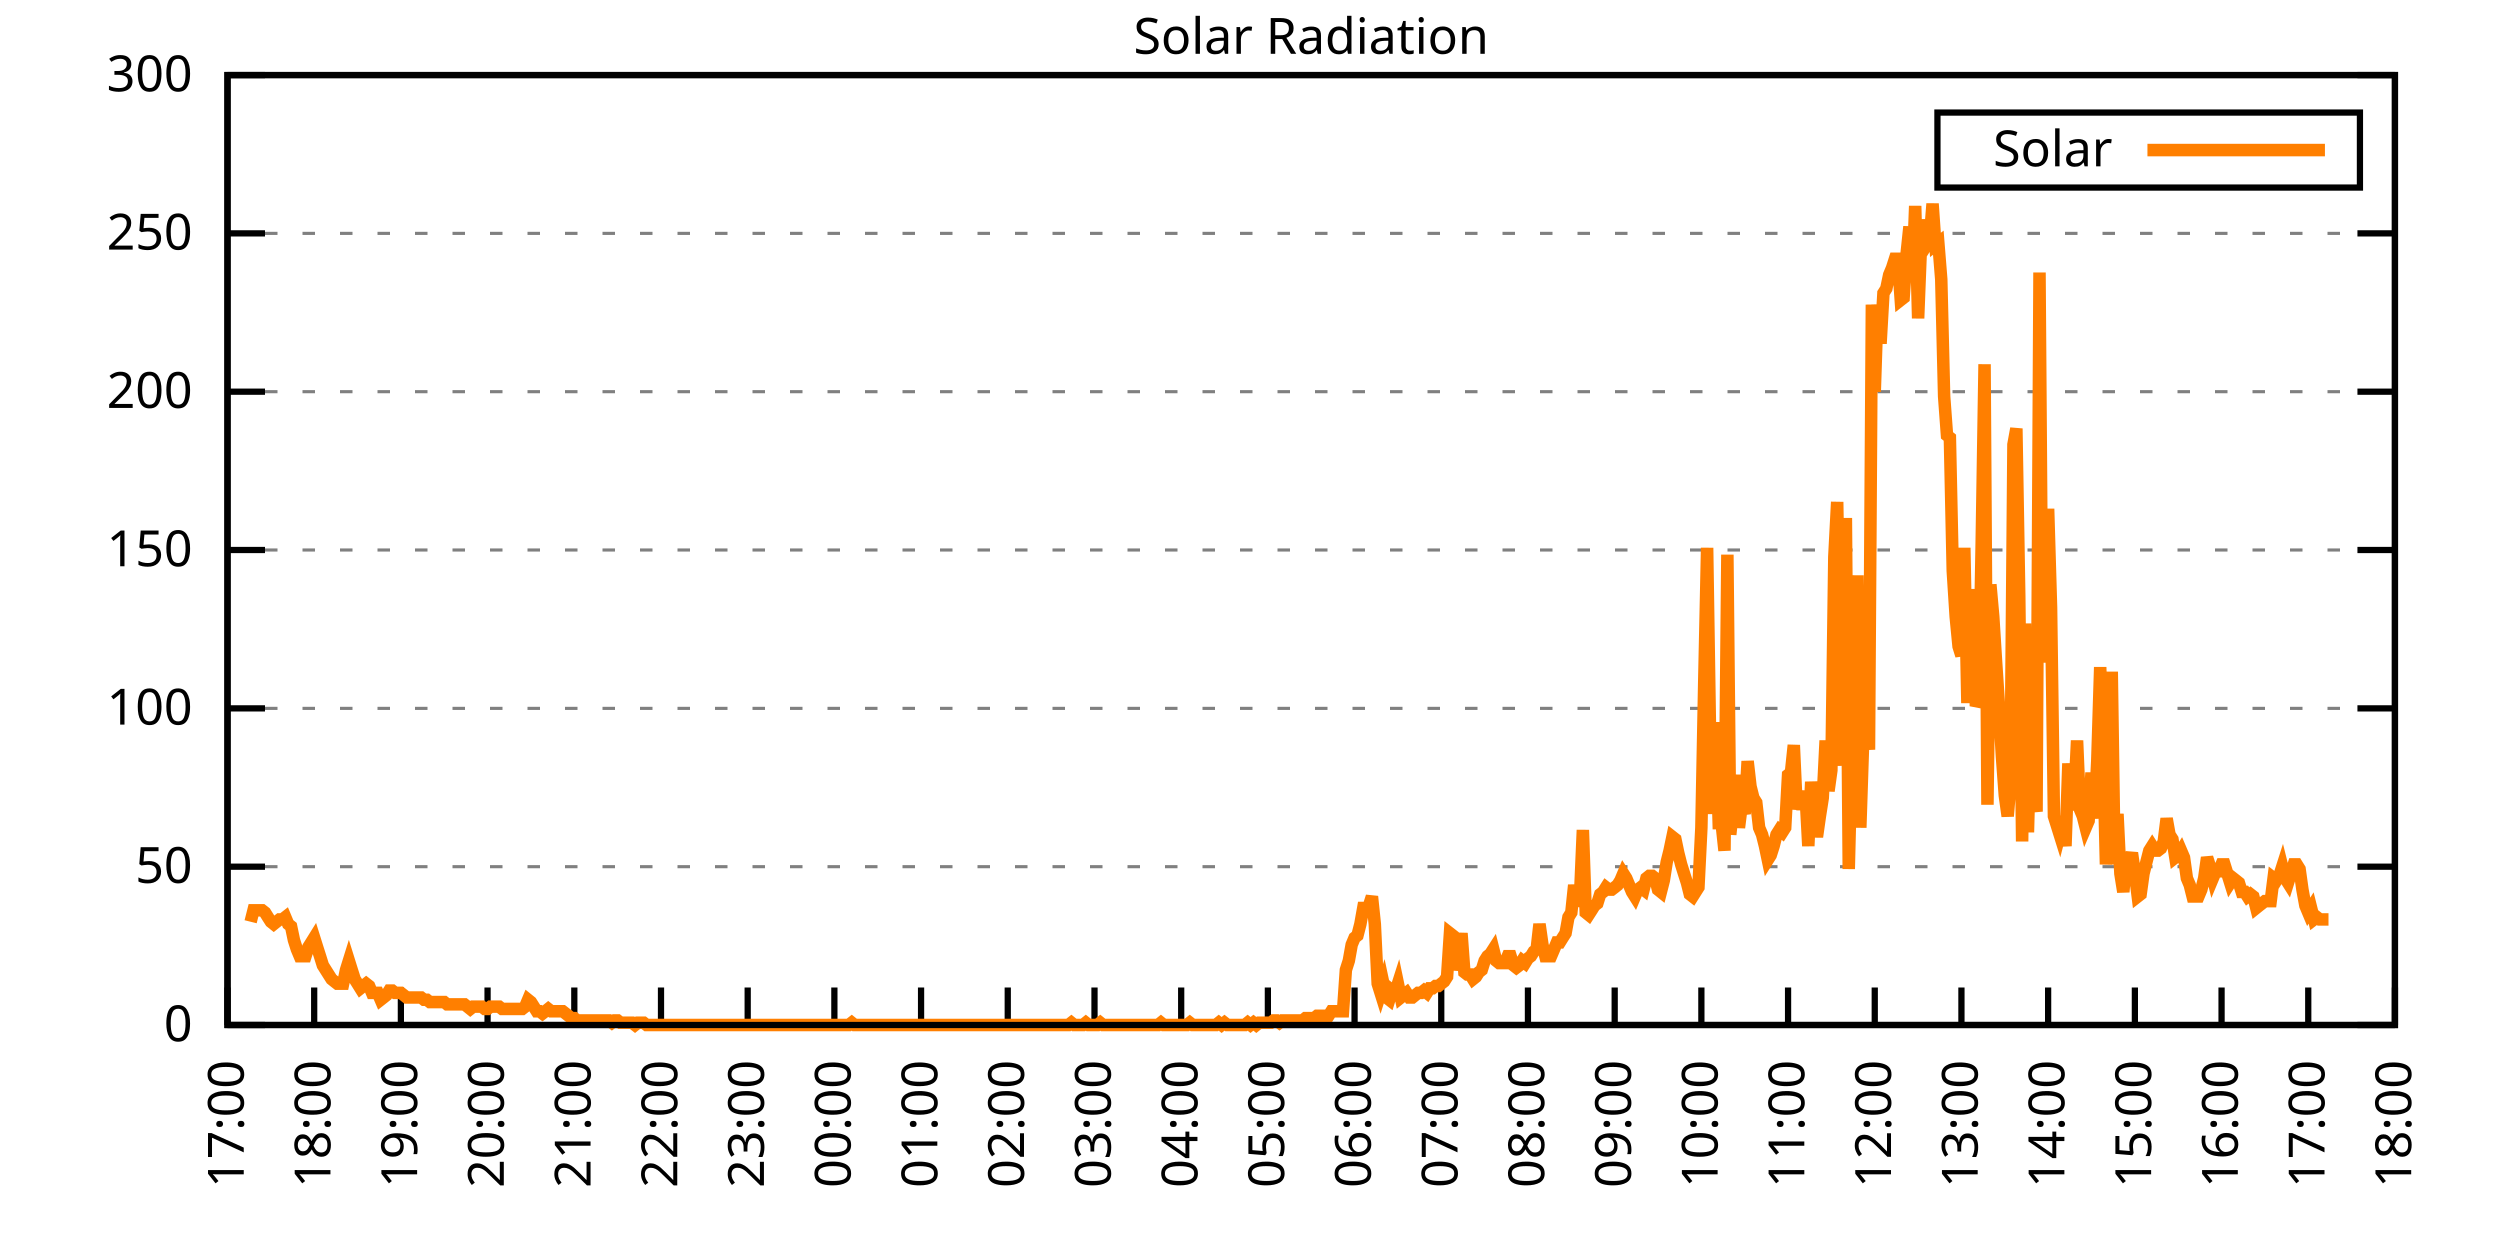
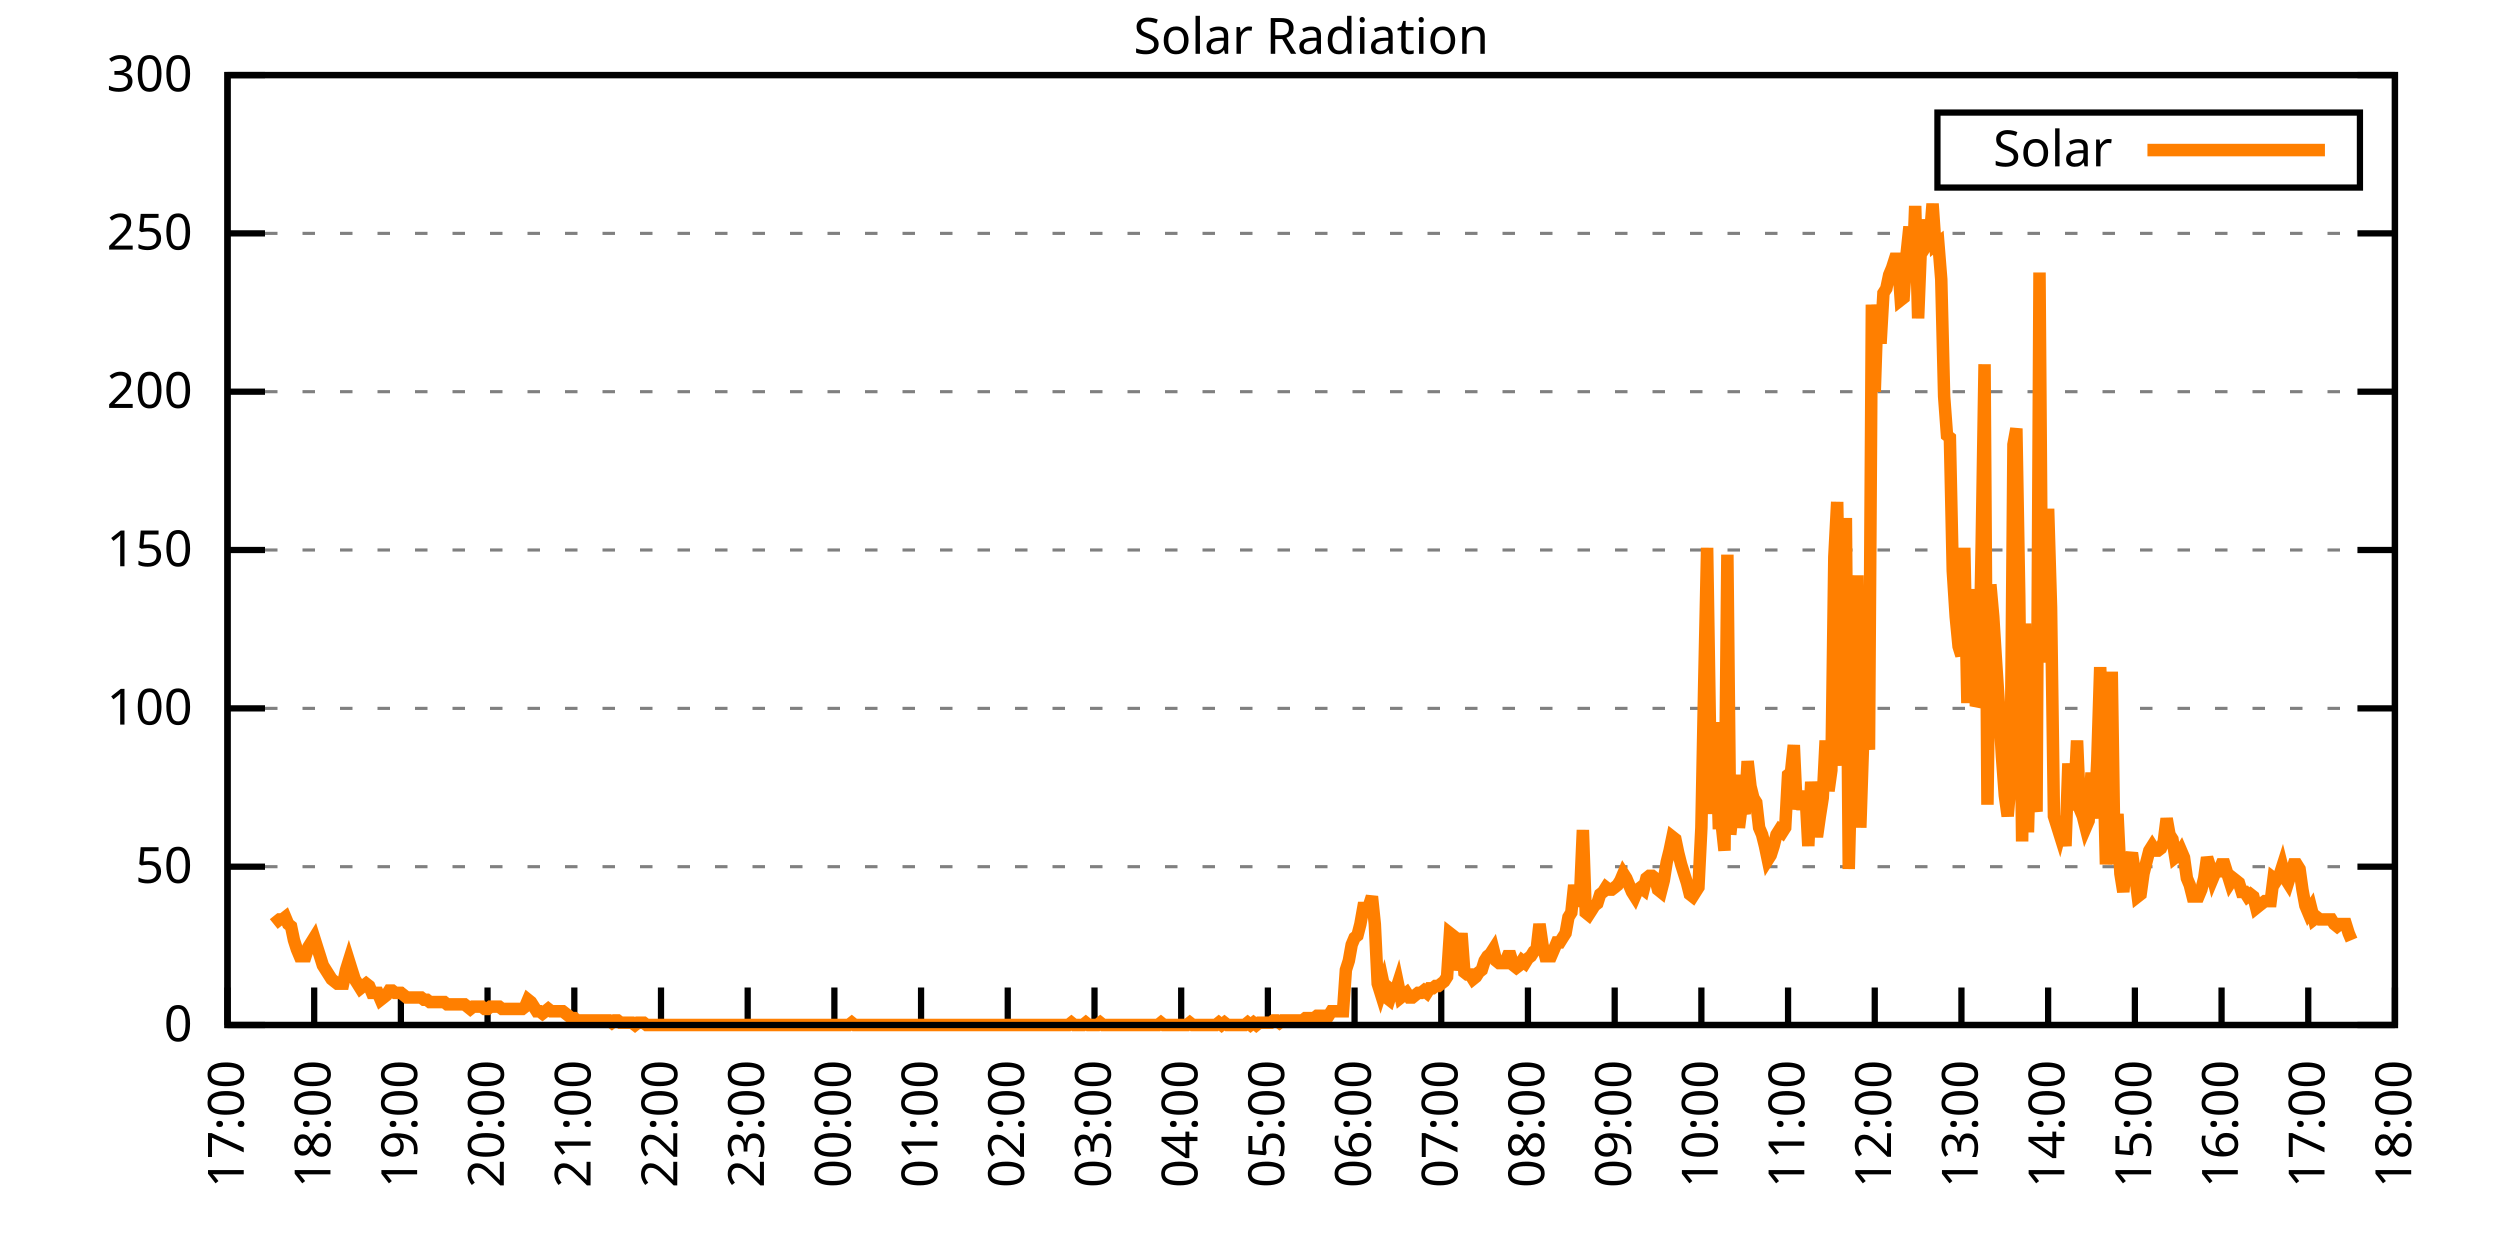
<svg xmlns="http://www.w3.org/2000/svg" xmlns:xlink="http://www.w3.org/1999/xlink" width="400" height="200" viewBox="0 0 400 200">
  <g id="gnuplot_canvas">
    <rect x="0" y="0" width="400" height="200" fill="none" />
    <defs>
      <circle id="gpDot" r="0.5" stroke-width="0.5" stroke="currentColor" />
      <path id="gpPt0" stroke-width="0.333" stroke="currentColor" d="M-1,0 h2 M0,-1 v2" />
      <path id="gpPt1" stroke-width="0.333" stroke="currentColor" d="M-1,-1 L1,1 M1,-1 L-1,1" />
      <path id="gpPt2" stroke-width="0.333" stroke="currentColor" d="M-1,0 L1,0 M0,-1 L0,1 M-1,-1 L1,1 M-1,1 L1,-1" />
      <rect id="gpPt3" stroke-width="0.333" stroke="currentColor" x="-1" y="-1" width="2" height="2" />
      <rect id="gpPt4" stroke-width="0.333" stroke="currentColor" fill="currentColor" x="-1" y="-1" width="2" height="2" />
      <circle id="gpPt5" stroke-width="0.333" stroke="currentColor" cx="0" cy="0" r="1" />
      <use xlink:href="#gpPt5" id="gpPt6" fill="currentColor" stroke="none" />
      <path id="gpPt7" stroke-width="0.333" stroke="currentColor" d="M0,-1.33 L-1.33,0.67 L1.33,0.67 z" />
      <use xlink:href="#gpPt7" id="gpPt8" fill="currentColor" stroke="none" />
      <use xlink:href="#gpPt7" id="gpPt9" stroke="currentColor" transform="rotate(180)" />
      <use xlink:href="#gpPt9" id="gpPt10" fill="currentColor" stroke="none" />
      <use xlink:href="#gpPt3" id="gpPt11" stroke="currentColor" transform="rotate(45)" />
      <use xlink:href="#gpPt11" id="gpPt12" fill="currentColor" stroke="none" />
      <path id="gpPt13" stroke-width="0.333" stroke="currentColor" d="M0,1.330 L1.265,0.411 L0.782,-1.067 L-0.782,-1.076 L-1.265,0.411 z" />
      <use xlink:href="#gpPt13" id="gpPt14" fill="currentColor" stroke="none" />
      <filter id="textbox" filterUnits="objectBoundingBox" x="0" y="0" height="1" width="1">
        <feFlood flood-color="white" flood-opacity="1" result="bgnd" />
        <feComposite in="SourceGraphic" in2="bgnd" operator="atop" />
      </filter>
      <filter id="greybox" filterUnits="objectBoundingBox" x="0" y="0" height="1" width="1">
        <feFlood flood-color="lightgrey" flood-opacity="1" result="grey" />
        <feComposite in="SourceGraphic" in2="grey" operator="atop" />
      </filter>
    </defs>
    <g fill="none" color="white" stroke="currentColor" stroke-width="1.00" stroke-linecap="butt" stroke-linejoin="miter">
</g>
    <g fill="none" color="black" stroke="currentColor" stroke-width="1.00" stroke-linecap="butt" stroke-linejoin="miter">
      <g stroke="none" shape-rendering="crispEdges">
        <polygon fill="rgb(255, 255, 255)" points="36.40,164.00 383.18,164.00 383.18,12.02 36.40,12.02 " />
      </g>
    </g>
    <g fill="none" color="black" stroke="currentColor" stroke-width="1.00" stroke-linecap="butt" stroke-linejoin="miter">
</g>
    <g fill="none" color="black" stroke="black" stroke-width="0.50" stroke-linecap="butt" stroke-linejoin="miter">
</g>
    <g fill="none" color="gray" stroke="currentColor" stroke-width="0.50" stroke-linecap="butt" stroke-linejoin="miter">
      <path stroke="gray" stroke-dasharray="2,4" class="gridline" d="M36.40,164.00 L383.19,164.00  " />
    </g>
    <g fill="none" color="gray" stroke="gray" stroke-width="1.00" stroke-linecap="butt" stroke-linejoin="miter">
</g>
    <g fill="none" color="black" stroke="currentColor" stroke-width="1.00" stroke-linecap="butt" stroke-linejoin="miter">
      <path stroke="black" d="M36.40,164.00 L42.40,164.00 M383.19,164.00 L377.19,164.00  " />
      <g transform="translate(30.80,166.60)" stroke="none" fill="black" font-family="Sans" font-size="8.00" text-anchor="end">
        <text>
          <tspan font-family="Sans"> 0</tspan>
        </text>
      </g>
    </g>
    <g fill="none" color="black" stroke="currentColor" stroke-width="1.00" stroke-linecap="butt" stroke-linejoin="miter">
</g>
    <g fill="none" color="black" stroke="black" stroke-width="0.50" stroke-linecap="butt" stroke-linejoin="miter">
</g>
    <g fill="none" color="gray" stroke="currentColor" stroke-width="0.50" stroke-linecap="butt" stroke-linejoin="miter">
      <path stroke="gray" stroke-dasharray="2,4" class="gridline" d="M36.40,138.67 L383.19,138.67  " />
    </g>
    <g fill="none" color="gray" stroke="gray" stroke-width="1.00" stroke-linecap="butt" stroke-linejoin="miter">
</g>
    <g fill="none" color="black" stroke="currentColor" stroke-width="1.00" stroke-linecap="butt" stroke-linejoin="miter">
      <path stroke="black" d="M36.40,138.67 L42.40,138.67 M383.19,138.67 L377.19,138.67  " />
      <g transform="translate(30.80,141.27)" stroke="none" fill="black" font-family="Sans" font-size="8.00" text-anchor="end">
        <text>
          <tspan font-family="Sans"> 50</tspan>
        </text>
      </g>
    </g>
    <g fill="none" color="black" stroke="currentColor" stroke-width="1.00" stroke-linecap="butt" stroke-linejoin="miter">
</g>
    <g fill="none" color="black" stroke="black" stroke-width="0.50" stroke-linecap="butt" stroke-linejoin="miter">
</g>
    <g fill="none" color="gray" stroke="currentColor" stroke-width="0.50" stroke-linecap="butt" stroke-linejoin="miter">
      <path stroke="gray" stroke-dasharray="2,4" class="gridline" d="M36.40,113.34 L383.19,113.34  " />
    </g>
    <g fill="none" color="gray" stroke="gray" stroke-width="1.00" stroke-linecap="butt" stroke-linejoin="miter">
</g>
    <g fill="none" color="black" stroke="currentColor" stroke-width="1.00" stroke-linecap="butt" stroke-linejoin="miter">
      <path stroke="black" d="M36.40,113.34 L42.40,113.34 M383.19,113.34 L377.19,113.34  " />
      <g transform="translate(30.80,115.94)" stroke="none" fill="black" font-family="Sans" font-size="8.00" text-anchor="end">
        <text>
          <tspan font-family="Sans"> 100</tspan>
        </text>
      </g>
    </g>
    <g fill="none" color="black" stroke="currentColor" stroke-width="1.00" stroke-linecap="butt" stroke-linejoin="miter">
</g>
    <g fill="none" color="black" stroke="black" stroke-width="0.50" stroke-linecap="butt" stroke-linejoin="miter">
</g>
    <g fill="none" color="gray" stroke="currentColor" stroke-width="0.50" stroke-linecap="butt" stroke-linejoin="miter">
      <path stroke="gray" stroke-dasharray="2,4" class="gridline" d="M36.40,88.00 L383.19,88.00  " />
    </g>
    <g fill="none" color="gray" stroke="gray" stroke-width="1.00" stroke-linecap="butt" stroke-linejoin="miter">
</g>
    <g fill="none" color="black" stroke="currentColor" stroke-width="1.00" stroke-linecap="butt" stroke-linejoin="miter">
      <path stroke="black" d="M36.40,88.00 L42.40,88.00 M383.19,88.00 L377.19,88.00  " />
      <g transform="translate(30.80,90.60)" stroke="none" fill="black" font-family="Sans" font-size="8.00" text-anchor="end">
        <text>
          <tspan font-family="Sans"> 150</tspan>
        </text>
      </g>
    </g>
    <g fill="none" color="black" stroke="currentColor" stroke-width="1.00" stroke-linecap="butt" stroke-linejoin="miter">
</g>
    <g fill="none" color="black" stroke="black" stroke-width="0.50" stroke-linecap="butt" stroke-linejoin="miter">
</g>
    <g fill="none" color="gray" stroke="currentColor" stroke-width="0.50" stroke-linecap="butt" stroke-linejoin="miter">
      <path stroke="gray" stroke-dasharray="2,4" class="gridline" d="M36.40,62.67 L383.19,62.67  " />
    </g>
    <g fill="none" color="gray" stroke="gray" stroke-width="1.00" stroke-linecap="butt" stroke-linejoin="miter">
</g>
    <g fill="none" color="black" stroke="currentColor" stroke-width="1.00" stroke-linecap="butt" stroke-linejoin="miter">
      <path stroke="black" d="M36.40,62.67 L42.40,62.67 M383.19,62.67 L377.19,62.67  " />
      <g transform="translate(30.80,65.27)" stroke="none" fill="black" font-family="Sans" font-size="8.00" text-anchor="end">
        <text>
          <tspan font-family="Sans"> 200</tspan>
        </text>
      </g>
    </g>
    <g fill="none" color="black" stroke="currentColor" stroke-width="1.00" stroke-linecap="butt" stroke-linejoin="miter">
</g>
    <g fill="none" color="black" stroke="black" stroke-width="0.50" stroke-linecap="butt" stroke-linejoin="miter">
</g>
    <g fill="none" color="gray" stroke="currentColor" stroke-width="0.50" stroke-linecap="butt" stroke-linejoin="miter">
      <path stroke="gray" stroke-dasharray="2,4" class="gridline" d="M36.40,37.34 L383.19,37.34  " />
    </g>
    <g fill="none" color="gray" stroke="gray" stroke-width="1.00" stroke-linecap="butt" stroke-linejoin="miter">
</g>
    <g fill="none" color="black" stroke="currentColor" stroke-width="1.00" stroke-linecap="butt" stroke-linejoin="miter">
      <path stroke="black" d="M36.40,37.34 L42.40,37.34 M383.19,37.34 L377.19,37.34  " />
      <g transform="translate(30.80,39.94)" stroke="none" fill="black" font-family="Sans" font-size="8.00" text-anchor="end">
        <text>
          <tspan font-family="Sans"> 250</tspan>
        </text>
      </g>
    </g>
    <g fill="none" color="black" stroke="currentColor" stroke-width="1.00" stroke-linecap="butt" stroke-linejoin="miter">
</g>
    <g fill="none" color="black" stroke="black" stroke-width="0.50" stroke-linecap="butt" stroke-linejoin="miter">
</g>
    <g fill="none" color="gray" stroke="currentColor" stroke-width="0.50" stroke-linecap="butt" stroke-linejoin="miter">
      <path stroke="gray" stroke-dasharray="2,4" class="gridline" d="M36.40,12.01 L383.19,12.01  " />
    </g>
    <g fill="none" color="gray" stroke="gray" stroke-width="1.00" stroke-linecap="butt" stroke-linejoin="miter">
</g>
    <g fill="none" color="black" stroke="currentColor" stroke-width="1.00" stroke-linecap="butt" stroke-linejoin="miter">
      <path stroke="black" d="M36.40,12.01 L42.40,12.01 M383.19,12.01 L377.19,12.01  " />
      <g transform="translate(30.80,14.61)" stroke="none" fill="black" font-family="Sans" font-size="8.00" text-anchor="end">
        <text>
          <tspan font-family="Sans"> 300</tspan>
        </text>
      </g>
    </g>
    <g fill="none" color="black" stroke="currentColor" stroke-width="1.00" stroke-linecap="butt" stroke-linejoin="miter">
      <path stroke="black" d="M36.40,164.00 L36.40,158.00  " />
      <g transform="translate(39.00,169.60) rotate(270.00)" stroke="none" fill="black" font-family="Sans" font-size="8.00" text-anchor="end">
        <text>
          <tspan font-family="Sans">17:00</tspan>
        </text>
      </g>
    </g>
    <g fill="none" color="black" stroke="currentColor" stroke-width="1.00" stroke-linecap="butt" stroke-linejoin="miter">
      <path stroke="black" d="M50.27,164.00 L50.27,158.00  " />
      <g transform="translate(52.87,169.60) rotate(270.00)" stroke="none" fill="black" font-family="Sans" font-size="8.00" text-anchor="end">
        <text>
          <tspan font-family="Sans">18:00</tspan>
        </text>
      </g>
    </g>
    <g fill="none" color="black" stroke="currentColor" stroke-width="1.00" stroke-linecap="butt" stroke-linejoin="miter">
      <path stroke="black" d="M64.14,164.00 L64.14,158.00  " />
      <g transform="translate(66.74,169.60) rotate(270.00)" stroke="none" fill="black" font-family="Sans" font-size="8.00" text-anchor="end">
        <text>
          <tspan font-family="Sans">19:00</tspan>
        </text>
      </g>
    </g>
    <g fill="none" color="black" stroke="currentColor" stroke-width="1.00" stroke-linecap="butt" stroke-linejoin="miter">
      <path stroke="black" d="M78.01,164.00 L78.01,158.00  " />
      <g transform="translate(80.61,169.60) rotate(270.00)" stroke="none" fill="black" font-family="Sans" font-size="8.00" text-anchor="end">
        <text>
          <tspan font-family="Sans">20:00</tspan>
        </text>
      </g>
    </g>
    <g fill="none" color="black" stroke="currentColor" stroke-width="1.00" stroke-linecap="butt" stroke-linejoin="miter">
      <path stroke="black" d="M91.89,164.00 L91.89,158.00  " />
      <g transform="translate(94.49,169.60) rotate(270.00)" stroke="none" fill="black" font-family="Sans" font-size="8.00" text-anchor="end">
        <text>
          <tspan font-family="Sans">21:00</tspan>
        </text>
      </g>
    </g>
    <g fill="none" color="black" stroke="currentColor" stroke-width="1.00" stroke-linecap="butt" stroke-linejoin="miter">
      <path stroke="black" d="M105.76,164.00 L105.76,158.00  " />
      <g transform="translate(108.36,169.60) rotate(270.00)" stroke="none" fill="black" font-family="Sans" font-size="8.00" text-anchor="end">
        <text>
          <tspan font-family="Sans">22:00</tspan>
        </text>
      </g>
    </g>
    <g fill="none" color="black" stroke="currentColor" stroke-width="1.00" stroke-linecap="butt" stroke-linejoin="miter">
      <path stroke="black" d="M119.63,164.00 L119.63,158.00  " />
      <g transform="translate(122.23,169.60) rotate(270.00)" stroke="none" fill="black" font-family="Sans" font-size="8.00" text-anchor="end">
        <text>
          <tspan font-family="Sans">23:00</tspan>
        </text>
      </g>
    </g>
    <g fill="none" color="black" stroke="currentColor" stroke-width="1.00" stroke-linecap="butt" stroke-linejoin="miter">
      <path stroke="black" d="M133.50,164.00 L133.50,158.00  " />
      <g transform="translate(136.10,169.60) rotate(270.00)" stroke="none" fill="black" font-family="Sans" font-size="8.00" text-anchor="end">
        <text>
          <tspan font-family="Sans">00:00</tspan>
        </text>
      </g>
    </g>
    <g fill="none" color="black" stroke="currentColor" stroke-width="1.00" stroke-linecap="butt" stroke-linejoin="miter">
      <path stroke="black" d="M147.37,164.00 L147.37,158.00  " />
      <g transform="translate(149.97,169.60) rotate(270.00)" stroke="none" fill="black" font-family="Sans" font-size="8.00" text-anchor="end">
        <text>
          <tspan font-family="Sans">01:00</tspan>
        </text>
      </g>
    </g>
    <g fill="none" color="black" stroke="currentColor" stroke-width="1.00" stroke-linecap="butt" stroke-linejoin="miter">
      <path stroke="black" d="M161.24,164.00 L161.24,158.00  " />
      <g transform="translate(163.84,169.60) rotate(270.00)" stroke="none" fill="black" font-family="Sans" font-size="8.00" text-anchor="end">
        <text>
          <tspan font-family="Sans">02:00</tspan>
        </text>
      </g>
    </g>
    <g fill="none" color="black" stroke="currentColor" stroke-width="1.00" stroke-linecap="butt" stroke-linejoin="miter">
      <path stroke="black" d="M175.12,164.00 L175.12,158.00  " />
      <g transform="translate(177.72,169.60) rotate(270.00)" stroke="none" fill="black" font-family="Sans" font-size="8.00" text-anchor="end">
        <text>
          <tspan font-family="Sans">03:00</tspan>
        </text>
      </g>
    </g>
    <g fill="none" color="black" stroke="currentColor" stroke-width="1.00" stroke-linecap="butt" stroke-linejoin="miter">
      <path stroke="black" d="M188.99,164.00 L188.99,158.00  " />
      <g transform="translate(191.59,169.60) rotate(270.00)" stroke="none" fill="black" font-family="Sans" font-size="8.00" text-anchor="end">
        <text>
          <tspan font-family="Sans">04:00</tspan>
        </text>
      </g>
    </g>
    <g fill="none" color="black" stroke="currentColor" stroke-width="1.00" stroke-linecap="butt" stroke-linejoin="miter">
      <path stroke="black" d="M202.86,164.00 L202.86,158.00  " />
      <g transform="translate(205.46,169.60) rotate(270.00)" stroke="none" fill="black" font-family="Sans" font-size="8.00" text-anchor="end">
        <text>
          <tspan font-family="Sans">05:00</tspan>
        </text>
      </g>
    </g>
    <g fill="none" color="black" stroke="currentColor" stroke-width="1.00" stroke-linecap="butt" stroke-linejoin="miter">
      <path stroke="black" d="M216.73,164.00 L216.73,158.00  " />
      <g transform="translate(219.33,169.60) rotate(270.00)" stroke="none" fill="black" font-family="Sans" font-size="8.00" text-anchor="end">
        <text>
          <tspan font-family="Sans">06:00</tspan>
        </text>
      </g>
    </g>
    <g fill="none" color="black" stroke="currentColor" stroke-width="1.00" stroke-linecap="butt" stroke-linejoin="miter">
      <path stroke="black" d="M230.60,164.00 L230.60,158.00  " />
      <g transform="translate(233.20,169.60) rotate(270.00)" stroke="none" fill="black" font-family="Sans" font-size="8.00" text-anchor="end">
        <text>
          <tspan font-family="Sans">07:00</tspan>
        </text>
      </g>
    </g>
    <g fill="none" color="black" stroke="currentColor" stroke-width="1.00" stroke-linecap="butt" stroke-linejoin="miter">
      <path stroke="black" d="M244.47,164.00 L244.47,158.00  " />
      <g transform="translate(247.07,169.60) rotate(270.00)" stroke="none" fill="black" font-family="Sans" font-size="8.00" text-anchor="end">
        <text>
          <tspan font-family="Sans">08:00</tspan>
        </text>
      </g>
    </g>
    <g fill="none" color="black" stroke="currentColor" stroke-width="1.00" stroke-linecap="butt" stroke-linejoin="miter">
      <path stroke="black" d="M258.35,164.00 L258.35,158.00  " />
      <g transform="translate(260.95,169.60) rotate(270.00)" stroke="none" fill="black" font-family="Sans" font-size="8.00" text-anchor="end">
        <text>
          <tspan font-family="Sans">09:00</tspan>
        </text>
      </g>
    </g>
    <g fill="none" color="black" stroke="currentColor" stroke-width="1.00" stroke-linecap="butt" stroke-linejoin="miter">
      <path stroke="black" d="M272.22,164.00 L272.22,158.00  " />
      <g transform="translate(274.82,169.60) rotate(270.00)" stroke="none" fill="black" font-family="Sans" font-size="8.00" text-anchor="end">
        <text>
          <tspan font-family="Sans">10:00</tspan>
        </text>
      </g>
    </g>
    <g fill="none" color="black" stroke="currentColor" stroke-width="1.00" stroke-linecap="butt" stroke-linejoin="miter">
      <path stroke="black" d="M286.09,164.00 L286.09,158.00  " />
      <g transform="translate(288.69,169.60) rotate(270.00)" stroke="none" fill="black" font-family="Sans" font-size="8.00" text-anchor="end">
        <text>
          <tspan font-family="Sans">11:00</tspan>
        </text>
      </g>
    </g>
    <g fill="none" color="black" stroke="currentColor" stroke-width="1.00" stroke-linecap="butt" stroke-linejoin="miter">
      <path stroke="black" d="M299.96,164.00 L299.96,158.00  " />
      <g transform="translate(302.56,169.60) rotate(270.00)" stroke="none" fill="black" font-family="Sans" font-size="8.00" text-anchor="end">
        <text>
          <tspan font-family="Sans">12:00</tspan>
        </text>
      </g>
    </g>
    <g fill="none" color="black" stroke="currentColor" stroke-width="1.00" stroke-linecap="butt" stroke-linejoin="miter">
      <path stroke="black" d="M313.83,164.00 L313.83,158.00  " />
      <g transform="translate(316.43,169.60) rotate(270.00)" stroke="none" fill="black" font-family="Sans" font-size="8.00" text-anchor="end">
        <text>
          <tspan font-family="Sans">13:00</tspan>
        </text>
      </g>
    </g>
    <g fill="none" color="black" stroke="currentColor" stroke-width="1.00" stroke-linecap="butt" stroke-linejoin="miter">
      <path stroke="black" d="M327.70,164.00 L327.70,158.00  " />
      <g transform="translate(330.30,169.60) rotate(270.00)" stroke="none" fill="black" font-family="Sans" font-size="8.00" text-anchor="end">
        <text>
          <tspan font-family="Sans">14:00</tspan>
        </text>
      </g>
    </g>
    <g fill="none" color="black" stroke="currentColor" stroke-width="1.00" stroke-linecap="butt" stroke-linejoin="miter">
      <path stroke="black" d="M341.58,164.00 L341.58,158.00  " />
      <g transform="translate(344.18,169.60) rotate(270.00)" stroke="none" fill="black" font-family="Sans" font-size="8.00" text-anchor="end">
        <text>
          <tspan font-family="Sans">15:00</tspan>
        </text>
      </g>
    </g>
    <g fill="none" color="black" stroke="currentColor" stroke-width="1.00" stroke-linecap="butt" stroke-linejoin="miter">
      <path stroke="black" d="M355.45,164.00 L355.45,158.00  " />
      <g transform="translate(358.05,169.60) rotate(270.00)" stroke="none" fill="black" font-family="Sans" font-size="8.00" text-anchor="end">
        <text>
          <tspan font-family="Sans">16:00</tspan>
        </text>
      </g>
    </g>
    <g fill="none" color="black" stroke="currentColor" stroke-width="1.00" stroke-linecap="butt" stroke-linejoin="miter">
      <path stroke="black" d="M369.32,164.00 L369.32,158.00  " />
      <g transform="translate(371.92,169.60) rotate(270.00)" stroke="none" fill="black" font-family="Sans" font-size="8.00" text-anchor="end">
        <text>
          <tspan font-family="Sans">17:00</tspan>
        </text>
      </g>
    </g>
    <g fill="none" color="black" stroke="currentColor" stroke-width="1.00" stroke-linecap="butt" stroke-linejoin="miter">
      <path stroke="black" d="M383.19,164.00 L383.19,158.00  " />
      <g transform="translate(385.79,169.60) rotate(270.00)" stroke="none" fill="black" font-family="Sans" font-size="8.00" text-anchor="end">
        <text>
          <tspan font-family="Sans">18:00</tspan>
        </text>
      </g>
    </g>
    <g fill="none" color="black" stroke="currentColor" stroke-width="1.00" stroke-linecap="butt" stroke-linejoin="miter">
</g>
    <g fill="none" color="black" stroke="currentColor" stroke-width="1.00" stroke-linecap="butt" stroke-linejoin="miter">
      <path stroke="black" d="M36.40,12.01 L36.40,164.00 L383.19,164.00 L383.19,12.01 L36.40,12.01 Z  " />
    </g>
    <g fill="none" color="black" stroke="currentColor" stroke-width="1.00" stroke-linecap="butt" stroke-linejoin="miter">
</g>
    <g fill="none" color="black" stroke="currentColor" stroke-width="1.00" stroke-linecap="butt" stroke-linejoin="miter">
      <path stroke="black" d="M309.99,30.01 L309.99,18.01 L377.59,18.01 L377.59,30.01 L309.99,30.01 Z  " />
    </g>
    <g id="Solar_Radiation_plot_1">
      <g fill="none" color="white" stroke="black" stroke-width="2.00" stroke-linecap="butt" stroke-linejoin="miter">
</g>
      <g fill="none" color="black" stroke="currentColor" stroke-width="2.00" stroke-linecap="butt" stroke-linejoin="miter">
        <g transform="translate(337.99,26.61)" stroke="none" fill="black" font-family="Sans" font-size="8.00" text-anchor="end">
          <text>
            <tspan font-family="Sans">Solar</tspan>
          </text>
        </g>
      </g>
      <g fill="none" color="black" stroke="currentColor" stroke-width="2.00" stroke-linecap="butt" stroke-linejoin="miter">
-         <path stroke="rgb(255, 127,   0)" d="M343.59,24.01 L371.99,24.01 M40.10,147.48 L40.56,145.65 L41.02,145.65 L41.49,145.65 L41.95,145.65 L42.41,146.01   L42.87,146.75 L43.34,147.48 L43.80,147.85 L44.26,147.48 L44.72,147.11 L45.19,147.11 L45.65,146.75 L46.11,147.85   L46.57,148.22 L47.03,150.42 L47.50,151.89 L47.96,152.99 L48.42,152.99 L48.88,152.99 L49.35,151.52 L49.81,150.79   L50.27,150.05 L50.73,151.52 L51.20,152.99 L51.66,154.46 L52.12,155.19 L52.58,155.92 L53.05,156.66 L53.51,157.03   L53.97,157.39 L54.43,157.39 L54.90,157.39 L55.36,155.19 L55.82,153.72 L56.28,155.19 L56.75,156.66 L57.21,157.39   L57.67,158.13 L58.13,157.76 L58.59,157.39 L59.06,157.76 L59.52,158.86 L59.98,158.86 L60.44,158.86 L60.91,159.96   L61.37,159.60 L61.83,159.23 L62.29,158.49 L62.76,158.49 L63.22,158.86 L63.68,158.86 L64.14,158.86 L64.61,159.23   L65.07,159.60 L65.53,159.60 L65.99,159.60 L66.46,159.60 L66.92,159.60 L67.38,159.60 L67.84,159.96 L68.30,159.96   L68.77,160.33 L69.23,160.33 L69.69,160.33 L70.15,160.33 L70.62,160.33 L71.08,160.33 L71.54,160.70 L72.00,160.70   L72.47,160.70 L72.93,160.70 L73.39,160.70 L73.85,160.70 L74.32,160.70 L74.78,161.06 L75.24,161.43 L75.70,161.06   L76.17,161.06 L76.63,161.06 L77.09,161.06 L77.55,161.43 L78.01,161.43 L78.48,161.06 L78.94,161.06 L79.40,161.06   L79.86,161.06 L80.33,161.43 L80.79,161.43 L81.25,161.43 L81.71,161.43 L82.18,161.43 L82.64,161.43 L83.10,161.43   L83.56,161.43 L84.03,161.06 L84.49,159.96 L84.95,160.33 L85.41,161.06 L85.88,161.80 L86.34,161.80 L86.80,162.16   L87.26,161.80 L87.72,161.43 L88.19,161.80 L88.65,161.80 L89.11,161.80 L89.57,161.80 L90.04,161.80 L90.50,162.16   L90.96,162.53 L91.42,162.90 L91.89,162.90 L92.35,163.27 L92.81,163.27 L93.27,163.27 L93.74,163.27 L94.20,163.27   L94.66,163.27 L95.12,163.27 L95.59,163.27 L96.05,163.27 L96.51,163.27 L96.97,163.27 L97.44,163.27 L97.90,163.63   L98.36,163.27 L98.82,163.27 L99.28,163.63 L99.75,163.63 L100.21,163.63 L100.67,163.63 L101.13,163.63 L101.60,164.00   L102.06,163.63 L102.52,163.63 L102.98,163.63 L103.45,164.00 L103.91,164.00 L104.37,164.00 L104.83,164.00 L105.30,164.00   L105.76,164.00 L106.22,164.00 L106.68,164.00 L107.15,164.00 L107.61,164.00 L108.07,164.00 L108.53,164.00 L108.99,164.00   L109.46,164.00 L109.92,164.00 L110.38,164.00 L110.84,164.00 L111.31,164.00 L111.77,164.00 L112.23,164.00 L112.69,164.00   L113.16,164.00 L113.62,164.00 L114.08,164.00 L114.54,164.00 L115.01,164.00 L115.47,164.00 L115.93,164.00 L116.39,164.00   L116.86,164.00 L117.32,164.00 L117.78,164.00 L118.24,164.00 L118.70,164.00 L119.17,164.00 L119.63,164.00 L120.09,164.00   L120.55,164.00 L121.02,164.00 L121.48,164.00 L121.94,164.00 L122.40,164.00 L122.87,164.00 L123.33,164.00 L123.79,164.00   L124.25,164.00 L124.72,164.00 L125.18,164.00 L125.64,164.00 L126.10,164.00 L126.57,164.00 L127.03,164.00 L127.49,164.00   L127.95,164.00 L128.41,164.00 L128.88,164.00 L129.34,164.00 L129.80,164.00 L130.26,164.00 L130.73,164.00 L131.19,164.00   L131.65,164.00 L132.11,164.00 L132.58,164.00 L133.04,164.00 L133.50,164.00 L133.96,164.00 L134.43,164.00 L134.89,164.00   L135.35,164.00 L135.81,164.00 L136.28,163.63 L136.74,164.00 L137.20,164.00 L137.66,164.00 L138.13,164.00 L138.59,164.00   L139.05,164.00 L139.51,164.00 L139.97,164.00 L140.44,164.00 L140.90,164.00 L141.36,164.00 L141.82,164.00 L142.29,164.00   L142.75,164.00 L143.21,164.00 L143.67,164.00 L144.14,164.00 L144.60,164.00 L145.06,164.00 L145.52,164.00 L145.99,164.00   L146.45,164.00 L146.91,164.00 L147.37,164.00 L147.84,164.00 L148.30,164.00 L148.76,164.00 L149.22,164.00 L149.68,164.00   L150.15,164.00 L150.61,164.00 L151.07,164.00 L151.53,164.00 L152.00,164.00 L152.46,164.00 L152.92,164.00 L153.38,164.00   L153.85,164.00 L154.31,164.00 L154.77,164.00 L155.23,164.00 L155.70,164.00 L156.16,164.00 L156.62,164.00 L157.08,164.00   L157.55,164.00 L158.01,164.00 L158.47,164.00 L158.93,164.00 L159.39,164.00 L159.86,164.00 L160.32,164.00 L160.78,164.00   L161.24,164.00 L161.71,164.00 L162.17,164.00 L162.63,164.00 L163.09,164.00 L163.56,164.00 L164.02,164.00 L164.48,164.00   L164.94,164.00 L165.41,164.00 L165.87,164.00 L166.33,164.00 L166.79,164.00 L167.26,164.00 L167.72,164.00 L168.18,164.00   L168.64,164.00 L169.10,164.00 L169.57,164.00 L170.03,164.00 L170.49,164.00 L170.95,164.00 L171.42,163.63 L171.88,164.00   L172.34,164.00 L172.80,164.00 L173.27,164.00 L173.73,163.63 L174.19,164.00 L174.65,164.00 L175.12,164.00 L175.58,164.00   L176.04,163.63 L176.50,164.00 L176.97,164.00 L177.43,164.00 L177.89,164.00 L178.35,164.00 L178.82,164.00 L179.28,164.00   L179.74,164.00 L180.20,164.00 L180.66,164.00 L181.13,164.00 L181.59,164.00 L182.05,164.00 L182.51,164.00 L182.98,164.00   L183.44,164.00 L183.90,164.00 L184.36,164.00 L184.83,164.00 L185.29,164.00 L185.75,163.63 L186.21,164.00 L186.68,164.00   L187.14,164.00 L187.60,164.00 L188.06,164.00 L188.53,164.00 L188.99,164.00 L189.45,164.00 L189.91,164.00 L190.37,163.63   L190.84,164.00 L191.30,164.00 L191.76,164.00 L192.22,164.00 L192.69,164.00 L193.15,164.00 L193.61,164.00 L194.07,164.00   L194.54,164.00 L195.00,163.63 L195.46,164.00 L195.92,163.63 L196.39,164.00 L196.85,164.00 L197.31,164.00 L197.77,164.00   L198.24,164.00 L198.70,164.00 L199.16,164.00 L199.62,163.63 L200.08,164.00 L200.55,163.63 L201.01,164.00 L201.47,163.63   L201.93,163.63 L202.40,163.63 L202.86,163.63 L203.32,163.63 L203.78,163.27 L204.25,163.27 L204.71,163.63 L205.17,163.27   L205.63,163.27 L206.10,163.27 L206.56,163.27 L207.02,163.27 L207.48,163.27 L207.95,163.27 L208.41,163.27 L208.87,162.90   L209.33,162.90 L209.80,162.90 L210.26,162.90 L210.72,162.53 L211.18,162.53 L211.64,162.53 L212.11,162.53 L212.57,162.53   L213.03,161.80 L213.49,161.80 L213.96,161.80 L214.42,161.80 L214.88,161.80 L215.34,155.19 L215.81,153.72 L216.27,151.15   L216.73,150.05 L217.19,149.68 L217.66,147.85 L218.12,145.28 L218.58,145.28 L219.04,144.91 L219.51,143.44 L219.97,147.85   L220.43,157.39 L220.89,158.86 L221.35,157.39 L221.82,159.60 L222.28,159.96 L222.74,158.49 L223.20,158.86 L223.67,157.39   L224.13,159.60 L224.59,159.23 L225.05,158.86 L225.52,159.60 L225.98,159.60 L226.44,159.23 L226.90,158.86 L227.37,158.86   L227.83,158.49 L228.29,158.86 L228.75,158.13 L229.22,158.13 L229.68,157.76 L230.14,157.76 L230.60,157.39 L231.06,157.03   L231.53,156.29 L231.99,149.32 L232.45,149.68 L232.91,155.19 L233.38,152.99 L233.84,149.32 L234.30,155.56 L234.76,155.92   L235.23,155.92 L235.69,156.66 L236.15,156.29 L236.61,155.56 L237.08,155.19 L237.54,153.72 L238.00,152.99 L238.46,152.62   L238.93,151.89 L239.39,153.72 L239.85,154.09 L240.31,154.09 L240.77,154.09 L241.24,152.99 L241.70,152.99 L242.16,154.46   L242.62,154.82 L243.09,154.46 L243.55,153.72 L244.01,154.09 L244.47,153.35 L244.94,152.99 L245.40,152.25 L245.86,151.89   L246.32,147.85 L246.79,151.15 L247.25,152.99 L247.71,152.99 L248.17,152.99 L248.64,151.89 L249.10,150.79 L249.56,150.79   L250.02,150.05 L250.49,149.32 L250.95,146.75 L251.41,146.01 L251.87,141.61 L252.33,144.91 L252.80,143.44 L253.26,132.80   L253.72,146.01 L254.18,146.38 L254.65,145.65 L255.11,144.91 L255.57,144.55 L256.03,143.08 L256.50,142.71 L256.96,141.98   L257.42,142.34 L257.88,142.34 L258.35,141.98 L258.81,141.61 L259.27,140.87 L259.73,139.77 L260.20,140.51 L260.66,141.61   L261.12,142.71 L261.58,143.44 L262.04,142.34 L262.51,141.98 L262.97,142.34 L263.43,140.51 L263.89,140.14 L264.36,140.14   L264.82,140.51 L265.28,142.34 L265.74,142.71 L266.21,140.87 L266.67,137.94 L267.13,136.10 L267.59,133.90 L268.06,134.27   L268.52,136.47 L268.98,138.30 L269.44,139.77 L269.91,141.24 L270.37,143.08 L270.83,143.44 L271.29,142.71 L271.75,141.98   L272.22,132.43 L272.68,108.94 L273.14,87.65 L273.60,117.01 L274.07,130.23 L274.53,115.55 L274.99,131.70 L275.45,131.70   L275.92,136.10 L276.38,88.75 L276.84,133.53 L277.30,129.13 L277.77,123.99 L278.23,132.43 L278.69,128.76 L279.15,130.23   L279.62,121.79 L280.08,125.82 L280.54,127.66 L281.00,128.39 L281.46,132.43 L281.93,133.53 L282.39,135.37 L282.85,137.57   L283.31,136.84 L283.78,135.37 L284.24,133.53 L284.70,132.80 L285.16,133.17 L285.63,132.43 L286.09,123.99 L286.55,123.62   L287.01,119.22 L287.48,129.49 L287.94,126.93 L288.40,129.49 L288.86,126.56 L289.33,135.37 L289.79,125.09 L290.25,130.23   L290.71,133.90 L291.18,130.60 L291.64,127.66 L292.10,118.48 L292.56,126.56 L293.02,123.25 L293.49,89.12 L293.95,80.31   L294.41,106.74 L294.87,122.52 L295.34,82.88 L295.80,139.04 L296.26,120.69 L296.72,128.03 L297.19,92.05 L297.65,132.43   L298.11,118.48 L298.57,114.81 L299.04,119.95 L299.50,48.74 L299.96,62.69 L300.42,48.74 L300.89,54.98 L301.35,46.90   L301.81,46.17 L302.27,43.97 L302.73,42.87 L303.20,41.40 L303.66,41.40 L304.12,48.00 L304.58,47.64 L305.05,40.66   L305.51,36.26 L305.97,45.07 L306.43,32.95 L306.90,50.94 L307.36,39.19 L307.82,35.16 L308.28,39.19 L308.75,38.46   L309.21,32.59 L309.67,39.19 L310.13,38.83 L310.60,44.70 L311.06,63.42 L311.52,69.66 L311.98,70.03 L312.44,91.32   L312.91,98.66 L313.37,103.43 L313.83,104.90 L314.29,87.65 L314.76,111.51 L315.22,111.51 L315.68,94.26 L316.14,112.98   L316.61,111.88 L317.07,86.91 L317.53,58.28 L317.99,128.76 L318.46,93.52 L318.92,98.66 L319.38,106.00 L319.84,112.98   L320.31,121.05 L320.77,127.29 L321.23,130.60 L321.69,125.09 L322.15,71.13 L322.62,68.56 L323.08,95.36 L323.54,134.63   L324.00,99.76 L324.47,133.17 L324.93,115.91 L325.39,127.29 L325.85,129.86 L326.32,43.60 L326.78,106.00 L327.24,97.56   L327.70,81.41 L328.17,97.19 L328.63,130.60 L329.09,132.06 L329.55,133.53 L330.02,131.70 L330.48,135.37 L330.94,122.15   L331.40,129.49 L331.87,128.03 L332.33,118.48 L332.79,129.49 L333.25,130.60 L333.71,132.43 L334.18,131.33 L334.64,123.62   L335.10,130.96 L335.56,121.79 L336.03,106.74 L336.49,119.58 L336.95,138.30 L337.41,131.33 L337.88,107.47 L338.34,138.30   L338.80,130.23 L339.26,139.77 L339.73,142.71 L340.19,137.57 L340.65,137.94 L341.11,136.47 L341.58,139.77 L342.04,143.44   L342.50,143.08 L342.96,139.77 L343.42,137.94 L343.89,136.10 L344.35,135.37 L344.81,136.10 L345.27,136.10 L345.74,135.74   L346.20,134.63 L346.66,130.96 L347.12,133.53 L347.59,134.27 L348.05,137.20 L348.51,136.84 L348.97,136.10 L349.44,137.20   L349.90,140.51 L350.36,141.61 L350.82,143.44 L351.29,143.44 L351.75,143.44 L352.21,142.34 L352.67,140.51 L353.13,137.20   L353.60,138.67 L354.06,140.51 L354.52,139.41 L354.98,139.41 L355.45,138.30 L355.91,138.30 L356.37,139.77 L356.83,141.24   L357.30,140.51 L357.76,140.87 L358.22,141.24 L358.68,142.71 L359.15,142.71 L359.61,143.44 L360.07,143.08 L360.53,143.44   L361.00,145.28 L361.46,144.91 L361.92,144.55 L362.38,144.18 L362.84,144.18 L363.31,144.18 L363.77,140.51 L364.23,140.87   L364.69,140.14 L365.16,138.67 L365.62,140.51 L366.08,141.24 L366.54,139.77 L367.01,138.30 L367.47,138.30 L367.93,139.04   L368.39,142.34 L368.86,144.91 L369.32,146.01 L369.78,145.28 L370.24,147.11 L370.71,146.75 L371.17,147.11 L371.63,147.11   L372.09,147.11 L372.56,147.11  " />
+         <path stroke="rgb(255, 127,   0)" d="M343.59,24.01 L371.99,24.01 M43.80,147.85 L44.26,147.48 L44.72,147.11 L45.19,147.11 L45.65,146.75 L46.11,147.85   L46.57,148.22 L47.03,150.42 L47.50,151.89 L47.96,152.99 L48.42,152.99 L48.88,152.99 L49.35,151.52 L49.81,150.79   L50.27,150.05 L50.73,151.52 L51.20,152.99 L51.66,154.46 L52.12,155.19 L52.58,155.92 L53.05,156.66 L53.51,157.03   L53.97,157.39 L54.43,157.39 L54.90,157.39 L55.36,155.19 L55.82,153.72 L56.28,155.19 L56.75,156.66 L57.21,157.39   L57.67,158.13 L58.13,157.76 L58.59,157.39 L59.06,157.76 L59.52,158.86 L59.98,158.86 L60.44,158.86 L60.91,159.96   L61.37,159.60 L61.83,159.23 L62.29,158.49 L62.76,158.49 L63.22,158.86 L63.68,158.86 L64.14,158.86 L64.61,159.23   L65.07,159.60 L65.53,159.60 L65.99,159.60 L66.46,159.60 L66.92,159.60 L67.38,159.60 L67.84,159.96 L68.30,159.96   L68.77,160.33 L69.23,160.33 L69.69,160.33 L70.15,160.33 L70.62,160.33 L71.08,160.33 L71.54,160.70 L72.00,160.70   L72.47,160.70 L72.93,160.70 L73.39,160.70 L73.85,160.70 L74.32,160.70 L74.78,161.06 L75.24,161.43 L75.70,161.06   L76.17,161.06 L76.63,161.06 L77.09,161.06 L77.55,161.43 L78.01,161.43 L78.48,161.06 L78.94,161.06 L79.40,161.06   L79.86,161.06 L80.33,161.43 L80.79,161.43 L81.25,161.43 L81.71,161.43 L82.18,161.43 L82.64,161.43 L83.10,161.43   L83.56,161.43 L84.03,161.06 L84.49,159.96 L84.95,160.33 L85.41,161.06 L85.88,161.80 L86.34,161.80 L86.80,162.16   L87.26,161.80 L87.72,161.43 L88.19,161.80 L88.65,161.80 L89.11,161.80 L89.57,161.80 L90.04,161.80 L90.50,162.16   L90.96,162.53 L91.42,162.90 L91.89,162.90 L92.35,163.27 L92.81,163.27 L93.27,163.27 L93.74,163.27 L94.20,163.27   L94.66,163.27 L95.12,163.27 L95.59,163.27 L96.05,163.27 L96.51,163.27 L96.97,163.27 L97.44,163.27 L97.90,163.63   L98.36,163.27 L98.82,163.27 L99.28,163.63 L99.75,163.63 L100.21,163.63 L100.67,163.63 L101.13,163.63 L101.60,164.00   L102.06,163.63 L102.52,163.63 L102.98,163.63 L103.45,164.00 L103.91,164.00 L104.37,164.00 L104.83,164.00 L105.30,164.00   L105.76,164.00 L106.22,164.00 L106.68,164.00 L107.15,164.00 L107.61,164.00 L108.07,164.00 L108.53,164.00 L108.99,164.00   L109.46,164.00 L109.92,164.00 L110.38,164.00 L110.84,164.00 L111.31,164.00 L111.77,164.00 L112.23,164.00 L112.69,164.00   L113.16,164.00 L113.62,164.00 L114.08,164.00 L114.54,164.00 L115.01,164.00 L115.47,164.00 L115.93,164.00 L116.39,164.00   L116.86,164.00 L117.32,164.00 L117.78,164.00 L118.24,164.00 L118.70,164.00 L119.17,164.00 L119.63,164.00 L120.09,164.00   L120.55,164.00 L121.02,164.00 L121.48,164.00 L121.94,164.00 L122.40,164.00 L122.87,164.00 L123.33,164.00 L123.79,164.00   L124.25,164.00 L124.72,164.00 L125.18,164.00 L125.64,164.00 L126.10,164.00 L126.57,164.00 L127.03,164.00 L127.49,164.00   L127.95,164.00 L128.41,164.00 L128.88,164.00 L129.34,164.00 L129.80,164.00 L130.26,164.00 L130.73,164.00 L131.19,164.00   L131.65,164.00 L132.11,164.00 L132.58,164.00 L133.04,164.00 L133.50,164.00 L133.96,164.00 L134.43,164.00 L134.89,164.00   L135.35,164.00 L135.81,164.00 L136.28,163.63 L136.74,164.00 L137.20,164.00 L137.66,164.00 L138.13,164.00 L138.59,164.00   L139.05,164.00 L139.51,164.00 L139.97,164.00 L140.44,164.00 L140.90,164.00 L141.36,164.00 L141.82,164.00 L142.29,164.00   L142.75,164.00 L143.21,164.00 L143.67,164.00 L144.14,164.00 L144.60,164.00 L145.06,164.00 L145.52,164.00 L145.99,164.00   L146.45,164.00 L146.91,164.00 L147.37,164.00 L147.84,164.00 L148.30,164.00 L148.76,164.00 L149.22,164.00 L149.68,164.00   L150.15,164.00 L150.61,164.00 L151.07,164.00 L151.53,164.00 L152.00,164.00 L152.46,164.00 L152.92,164.00 L153.38,164.00   L153.85,164.00 L154.31,164.00 L154.77,164.00 L155.23,164.00 L155.70,164.00 L156.16,164.00 L156.62,164.00 L157.08,164.00   L157.55,164.00 L158.01,164.00 L158.47,164.00 L158.93,164.00 L159.39,164.00 L159.86,164.00 L160.32,164.00 L160.78,164.00   L161.24,164.00 L161.71,164.00 L162.17,164.00 L162.63,164.00 L163.09,164.00 L163.56,164.00 L164.02,164.00 L164.48,164.00   L164.94,164.00 L165.41,164.00 L165.87,164.00 L166.33,164.00 L166.79,164.00 L167.26,164.00 L167.72,164.00 L168.18,164.00   L168.64,164.00 L169.10,164.00 L169.57,164.00 L170.03,164.00 L170.49,164.00 L170.95,164.00 L171.42,163.63 L171.88,164.00   L172.34,164.00 L172.80,164.00 L173.27,164.00 L173.73,163.63 L174.19,164.00 L174.65,164.00 L175.12,164.00 L175.58,164.00   L176.04,163.63 L176.50,164.00 L176.97,164.00 L177.43,164.00 L177.89,164.00 L178.35,164.00 L178.82,164.00 L179.28,164.00   L179.74,164.00 L180.20,164.00 L180.66,164.00 L181.13,164.00 L181.59,164.00 L182.05,164.00 L182.51,164.00 L182.98,164.00   L183.44,164.00 L183.90,164.00 L184.36,164.00 L184.83,164.00 L185.29,164.00 L185.75,163.63 L186.21,164.00 L186.68,164.00   L187.14,164.00 L187.60,164.00 L188.06,164.00 L188.53,164.00 L188.99,164.00 L189.45,164.00 L189.91,164.00 L190.37,163.63   L190.84,164.00 L191.30,164.00 L191.76,164.00 L192.22,164.00 L192.69,164.00 L193.15,164.00 L193.61,164.00 L194.07,164.00   L194.54,164.00 L195.00,163.63 L195.46,164.00 L195.92,163.63 L196.39,164.00 L196.85,164.00 L197.31,164.00 L197.77,164.00   L198.24,164.00 L198.70,164.00 L199.16,164.00 L199.62,163.63 L200.08,164.00 L200.55,163.63 L201.01,164.00 L201.47,163.63   L201.93,163.63 L202.40,163.63 L202.86,163.63 L203.32,163.63 L203.78,163.27 L204.25,163.27 L204.71,163.63 L205.17,163.27   L205.63,163.27 L206.10,163.27 L206.56,163.27 L207.02,163.27 L207.48,163.27 L207.95,163.27 L208.41,163.27 L208.87,162.90   L209.33,162.90 L209.80,162.90 L210.26,162.90 L210.72,162.53 L211.18,162.53 L211.64,162.53 L212.11,162.53 L212.57,162.53   L213.03,161.80 L213.49,161.80 L213.96,161.80 L214.42,161.80 L214.88,161.80 L215.34,155.19 L215.81,153.72 L216.27,151.15   L216.73,150.05 L217.19,149.68 L217.66,147.85 L218.12,145.28 L218.58,145.28 L219.04,144.91 L219.51,143.44 L219.97,147.85   L220.43,157.39 L220.89,158.86 L221.35,157.39 L221.82,159.60 L222.28,159.96 L222.74,158.49 L223.20,158.86 L223.67,157.39   L224.13,159.60 L224.59,159.23 L225.05,158.86 L225.52,159.60 L225.98,159.60 L226.44,159.23 L226.90,158.86 L227.37,158.86   L227.83,158.49 L228.29,158.86 L228.75,158.13 L229.22,158.13 L229.68,157.76 L230.14,157.76 L230.60,157.39 L231.06,157.03   L231.53,156.29 L231.99,149.32 L232.45,149.68 L232.91,155.19 L233.38,152.99 L233.84,149.32 L234.30,155.56 L234.76,155.92   L235.23,155.92 L235.69,156.66 L236.15,156.29 L236.61,155.56 L237.08,155.19 L237.54,153.72 L238.00,152.99 L238.46,152.62   L238.93,151.89 L239.39,153.72 L239.85,154.09 L240.31,154.09 L240.77,154.09 L241.24,152.99 L241.70,152.99 L242.16,154.46   L242.62,154.82 L243.09,154.46 L243.55,153.72 L244.01,154.09 L244.47,153.35 L244.94,152.99 L245.40,152.25 L245.86,151.89   L246.32,147.85 L246.79,151.15 L247.25,152.99 L247.71,152.99 L248.17,152.99 L248.64,151.89 L249.10,150.79 L249.56,150.79   L250.02,150.05 L250.49,149.32 L250.95,146.75 L251.41,146.01 L251.87,141.61 L252.33,144.91 L252.80,143.44 L253.26,132.80   L253.72,146.01 L254.18,146.38 L254.65,145.65 L255.11,144.91 L255.57,144.55 L256.03,143.08 L256.50,142.71 L256.96,141.98   L257.42,142.34 L257.88,142.34 L258.35,141.98 L258.81,141.61 L259.27,140.87 L259.73,139.77 L260.20,140.51 L260.66,141.61   L261.12,142.71 L261.58,143.44 L262.04,142.34 L262.51,141.98 L262.97,142.34 L263.43,140.51 L263.89,140.14 L264.36,140.14   L264.82,140.51 L265.28,142.34 L265.74,142.71 L266.21,140.87 L266.67,137.94 L267.13,136.10 L267.59,133.90 L268.06,134.27   L268.52,136.47 L268.98,138.30 L269.44,139.77 L269.91,141.24 L270.37,143.08 L270.83,143.44 L271.29,142.71 L271.75,141.98   L272.22,132.43 L272.68,108.94 L273.14,87.65 L273.60,117.01 L274.07,130.23 L274.53,115.55 L274.99,131.70 L275.45,131.70   L275.92,136.10 L276.38,88.75 L276.84,133.53 L277.30,129.13 L277.77,123.99 L278.23,132.43 L278.69,128.76 L279.15,130.23   L279.62,121.79 L280.08,125.82 L280.54,127.66 L281.00,128.39 L281.46,132.43 L281.93,133.53 L282.39,135.37 L282.85,137.57   L283.31,136.84 L283.78,135.37 L284.24,133.53 L284.70,132.80 L285.16,133.17 L285.63,132.43 L286.09,123.99 L286.55,123.62   L287.01,119.22 L287.48,129.49 L287.94,126.93 L288.40,129.49 L288.86,126.56 L289.33,135.37 L289.79,125.09 L290.25,130.23   L290.71,133.90 L291.18,130.60 L291.64,127.66 L292.10,118.48 L292.56,126.56 L293.02,123.25 L293.49,89.12 L293.95,80.31   L294.41,106.74 L294.87,122.52 L295.34,82.88 L295.80,139.04 L296.26,120.69 L296.72,128.03 L297.19,92.05 L297.65,132.43   L298.11,118.48 L298.57,114.81 L299.04,119.95 L299.50,48.74 L299.96,62.69 L300.42,48.74 L300.89,54.98 L301.35,46.90   L301.81,46.17 L302.27,43.97 L302.73,42.87 L303.20,41.40 L303.66,41.40 L304.12,48.00 L304.58,47.64 L305.05,40.66   L305.51,36.26 L305.97,45.07 L306.43,32.95 L306.90,50.94 L307.36,39.19 L307.82,35.16 L308.28,39.19 L308.75,38.46   L309.21,32.59 L309.67,39.19 L310.13,38.83 L310.60,44.70 L311.06,63.42 L311.52,69.66 L311.98,70.03 L312.44,91.32   L312.91,98.66 L313.37,103.43 L313.83,104.90 L314.29,87.65 L314.76,111.51 L315.22,111.51 L315.68,94.26 L316.14,112.98   L316.61,111.88 L317.07,86.91 L317.53,58.28 L317.99,128.76 L318.46,93.52 L318.92,98.66 L319.38,106.00 L319.84,112.98   L320.31,121.05 L320.77,127.29 L321.23,130.60 L321.69,125.09 L322.15,71.13 L322.62,68.56 L323.08,95.36 L323.54,134.63   L324.00,99.76 L324.47,133.17 L324.93,115.91 L325.39,127.29 L325.85,129.86 L326.32,43.60 L326.78,106.00 L327.24,97.56   L327.70,81.41 L328.17,97.19 L328.63,130.60 L329.09,132.06 L329.55,133.53 L330.02,131.70 L330.48,135.37 L330.94,122.15   L331.40,129.49 L331.87,128.03 L332.33,118.48 L332.79,129.49 L333.25,130.60 L333.71,132.43 L334.18,131.33 L334.64,123.62   L335.10,130.96 L335.56,121.79 L336.03,106.74 L336.49,119.58 L336.95,138.30 L337.41,131.33 L337.88,107.47 L338.34,138.30   L338.80,130.23 L339.26,139.77 L339.73,142.71 L340.19,137.57 L340.65,137.94 L341.11,136.47 L341.58,139.77 L342.04,143.44   L342.50,143.08 L342.96,139.77 L343.42,137.94 L343.89,136.10 L344.35,135.37 L344.81,136.10 L345.27,136.10 L345.74,135.74   L346.20,134.63 L346.66,130.96 L347.12,133.53 L347.59,134.27 L348.05,137.20 L348.51,136.84 L348.97,136.10 L349.44,137.20   L349.90,140.51 L350.36,141.61 L350.82,143.44 L351.29,143.44 L351.75,143.44 L352.21,142.34 L352.67,140.51 L353.13,137.20   L353.60,138.67 L354.06,140.51 L354.52,139.41 L354.98,139.41 L355.45,138.30 L355.91,138.30 L356.37,139.77 L356.83,141.24   L357.30,140.51 L357.76,140.87 L358.22,141.24 L358.68,142.71 L359.15,142.71 L359.61,143.44 L360.07,143.08 L360.53,143.44   L361.00,145.28 L361.46,144.91 L361.92,144.55 L362.38,144.18 L362.84,144.18 L363.31,144.18 L363.77,140.51 L364.23,140.87   L364.69,140.14 L365.16,138.67 L365.62,140.51 L366.08,141.24 L366.54,139.77 L367.01,138.30 L367.47,138.30 L367.93,139.04   L368.39,142.34 L368.86,144.91 L369.32,146.01 L369.78,145.28 L370.24,147.11 L370.71,146.75 L371.17,147.11 L371.63,147.11   L372.09,147.11 L372.56,147.11 L373.02,147.11 L373.48,147.85 L373.94,148.22 L374.40,147.85 L374.87,147.85 L375.33,147.85   L375.79,149.32 L376.25,150.42  " />
      </g>
    </g>
    <g fill="none" color="black" stroke="currentColor" stroke-width="2.00" stroke-linecap="butt" stroke-linejoin="miter">
</g>
    <g fill="none" color="black" stroke="black" stroke-width="1.00" stroke-linecap="butt" stroke-linejoin="miter">
</g>
    <g fill="none" color="black" stroke="currentColor" stroke-width="1.00" stroke-linecap="butt" stroke-linejoin="miter">
      <path stroke="black" d="M36.40,12.01 L36.40,164.00 L383.19,164.00 L383.19,12.01 L36.40,12.01 Z  " />
      <g transform="translate(6.80,88.01) rotate(270.00)" stroke="none" fill="black" font-family="Sans" font-size="8.00" text-anchor="middle">
        <text />
      </g>
    </g>
    <g fill="none" color="black" stroke="currentColor" stroke-width="1.00" stroke-linecap="butt" stroke-linejoin="miter">
</g>
    <g fill="none" color="black" stroke="currentColor" stroke-width="1.00" stroke-linecap="butt" stroke-linejoin="miter">
      <g transform="translate(209.79,8.61)" stroke="none" fill="black" font-family="Sans" font-size="8.00" text-anchor="middle">
        <text>
          <tspan font-family="Sans">Solar Radiation</tspan>
        </text>
      </g>
    </g>
    <g fill="none" color="black" stroke="currentColor" stroke-width="1.00" stroke-linecap="butt" stroke-linejoin="miter">
</g>
  </g>
</svg>
